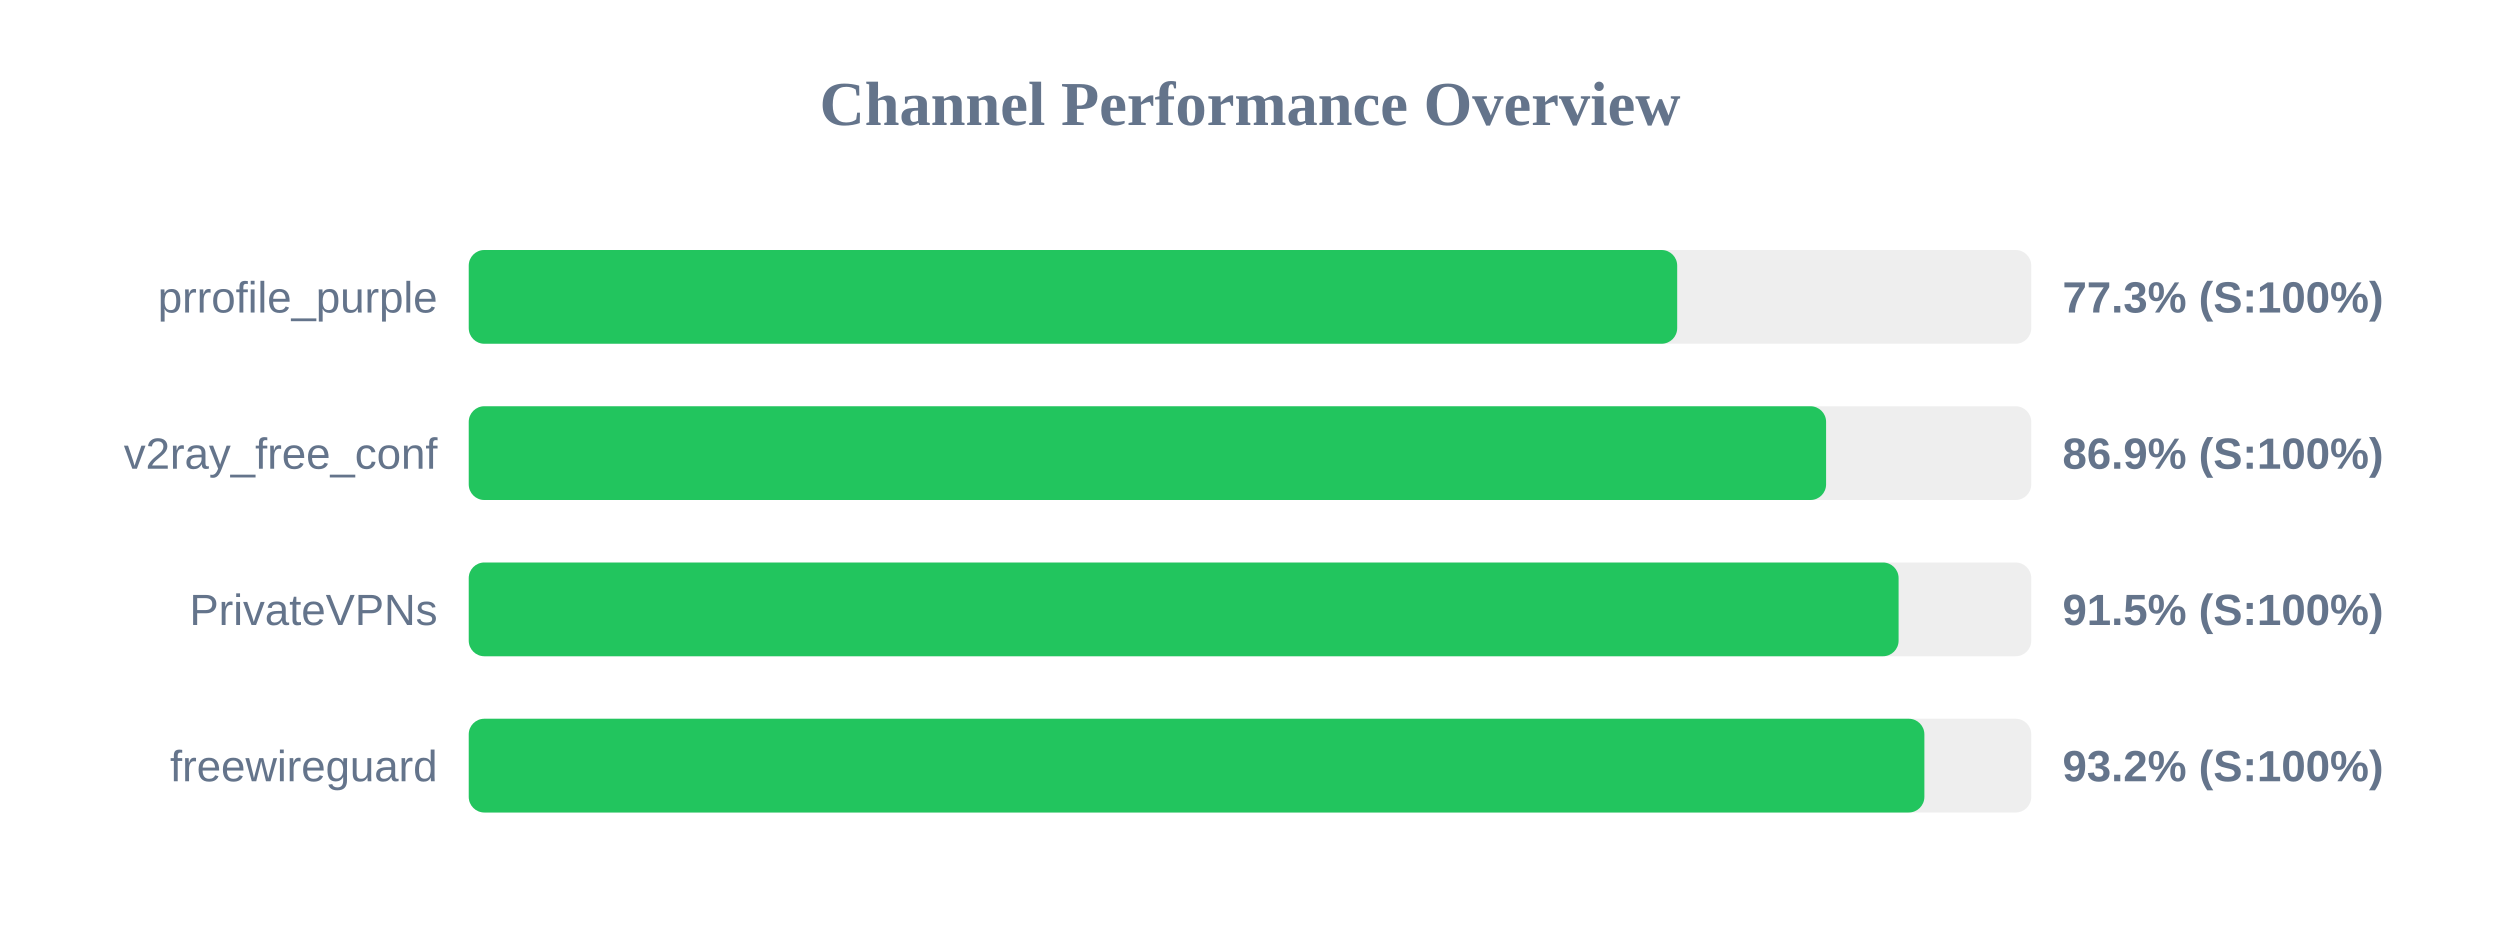
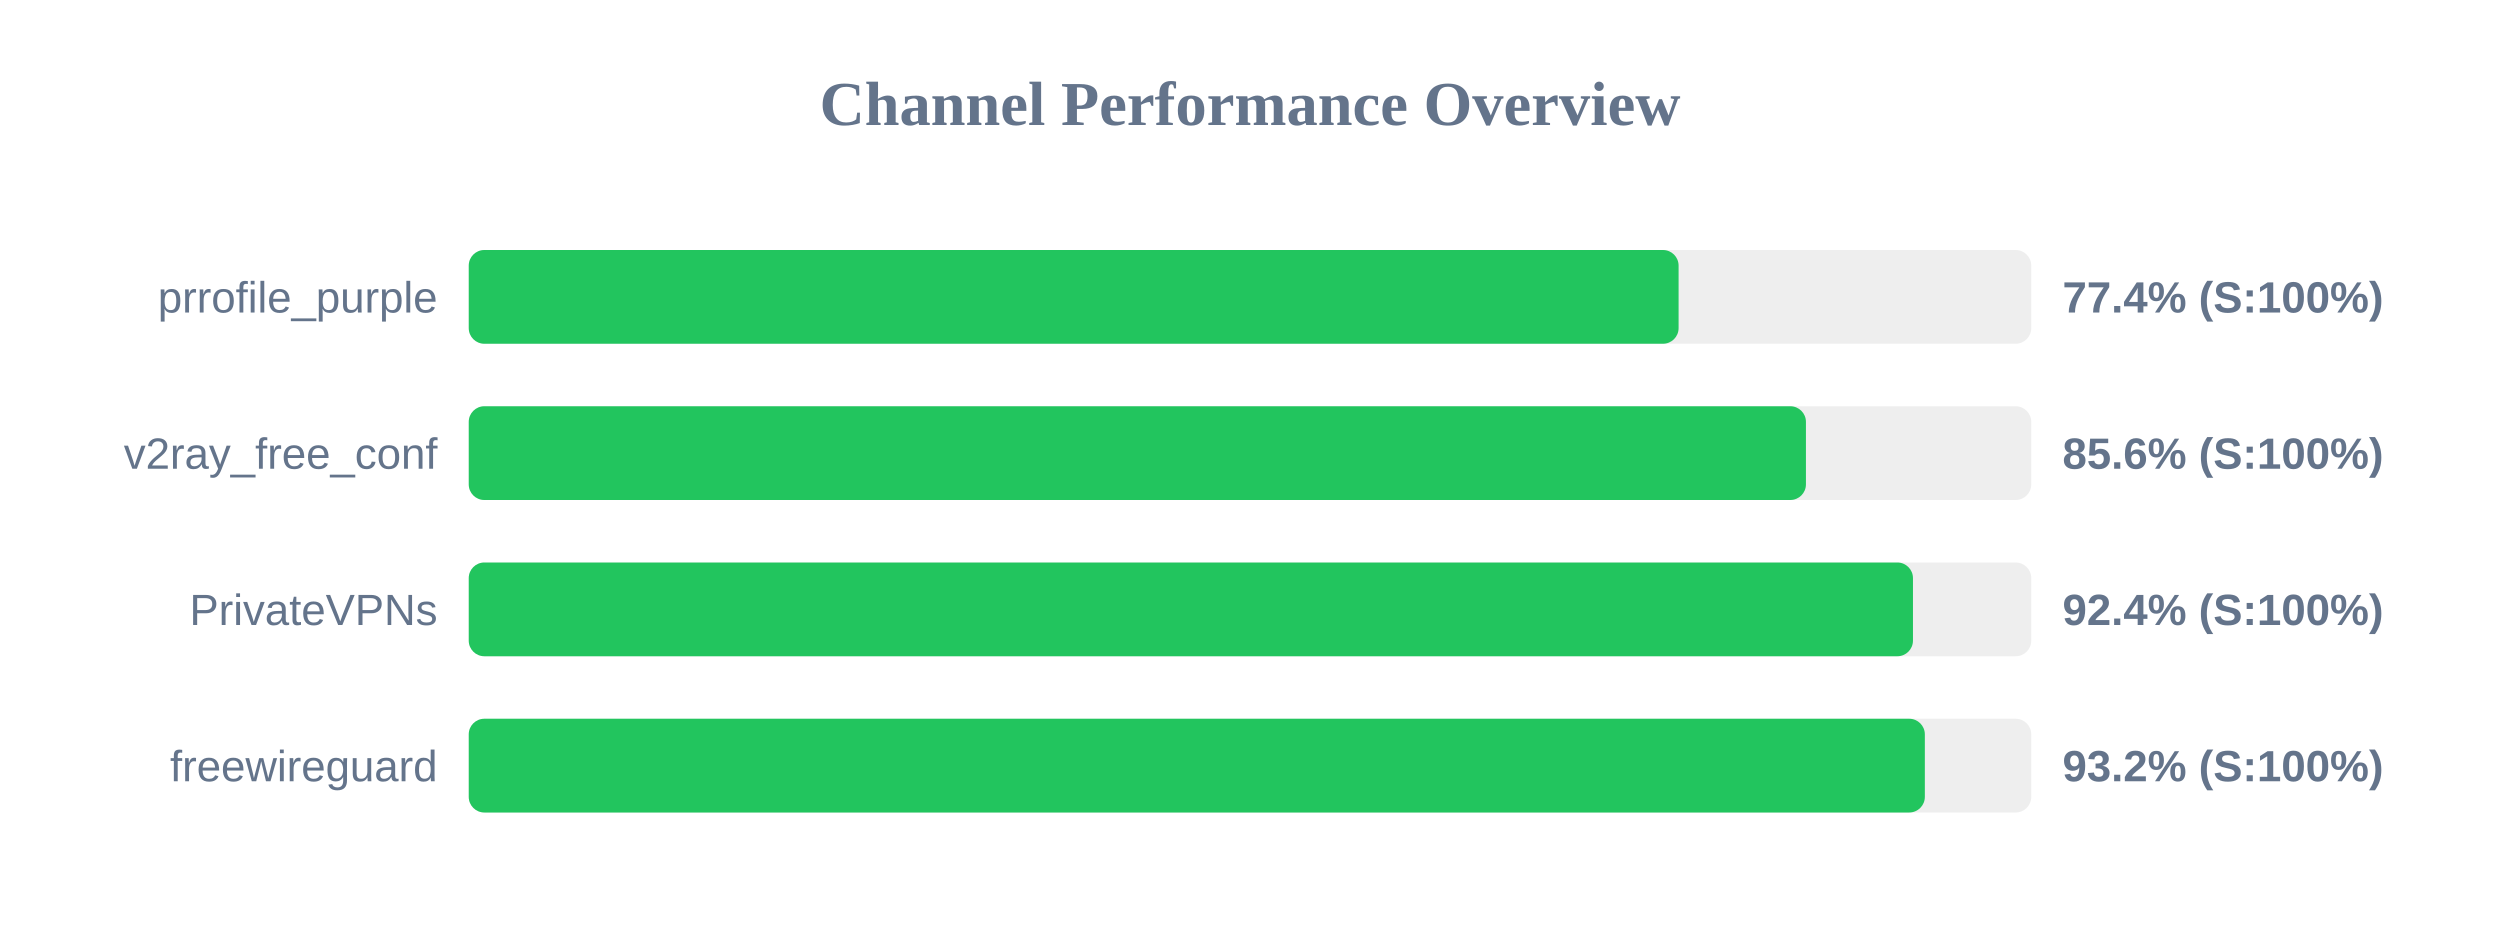
<svg xmlns="http://www.w3.org/2000/svg" width="800" height="300" version="1.1">
  <style>
        .row { font: 14px Arial; fill: #64748b; }
        .score { font: bold 14px Arial; fill: #64748b; }
    </style>
  <text x="400" y="40" text-anchor="middle" font-size="20px" font-weight="bold" fill="#64748b">Channel Performance Overview</text>
  <rect x="150" y="80" width="500" height="30" fill="#eee" rx="5" />
-   <rect x="150" y="80" width="386.7" height="30" fill="#22c55e" rx="5" />
+   <rect x="150" y="80" width="387.15" height="30" fill="#22c55e" rx="5" />
  <text x="140" y="100" text-anchor="end" class="row">prrofile_purple</text>
-   <text x="660" y="100" text-anchor="start" class="score">77.3% (S:100%)</text>
+   <text x="660" y="100" text-anchor="start" class="score">77.4% (S:100%)</text>
  <rect x="150" y="130" width="500" height="30" fill="#eee" rx="5" />
-   <rect x="150" y="130" width="434.35" height="30" fill="#22c55e" rx="5" />
+   <rect x="150" y="130" width="427.9" height="30" fill="#22c55e" rx="5" />
  <text x="140" y="150" text-anchor="end" class="row">v2ray_free_conf</text>
-   <text x="660" y="150" text-anchor="start" class="score">86.9% (S:100%)</text>
+   <text x="660" y="150" text-anchor="start" class="score">85.6% (S:100%)</text>
  <rect x="150" y="180" width="500" height="30" fill="#eee" rx="5" />
-   <rect x="150" y="180" width="457.55" height="30" fill="#22c55e" rx="5" />
+   <rect x="150" y="180" width="462.15" height="30" fill="#22c55e" rx="5" />
  <text x="140" y="200" text-anchor="end" class="row">PrivateVPNs</text>
-   <text x="660" y="200" text-anchor="start" class="score">91.5% (S:100%)</text>
+   <text x="660" y="200" text-anchor="start" class="score">92.4% (S:100%)</text>
  <rect x="150" y="230" width="500" height="30" fill="#eee" rx="5" />
-   <rect x="150" y="230" width="465.8" height="30" fill="#22c55e" rx="5" />
+   <rect x="150" y="230" width="465.95" height="30" fill="#22c55e" rx="5" />
  <text x="140" y="250" text-anchor="end" class="row">freewireguard</text>
  <text x="660" y="250" text-anchor="start" class="score">93.2% (S:100%)</text>
</svg>
